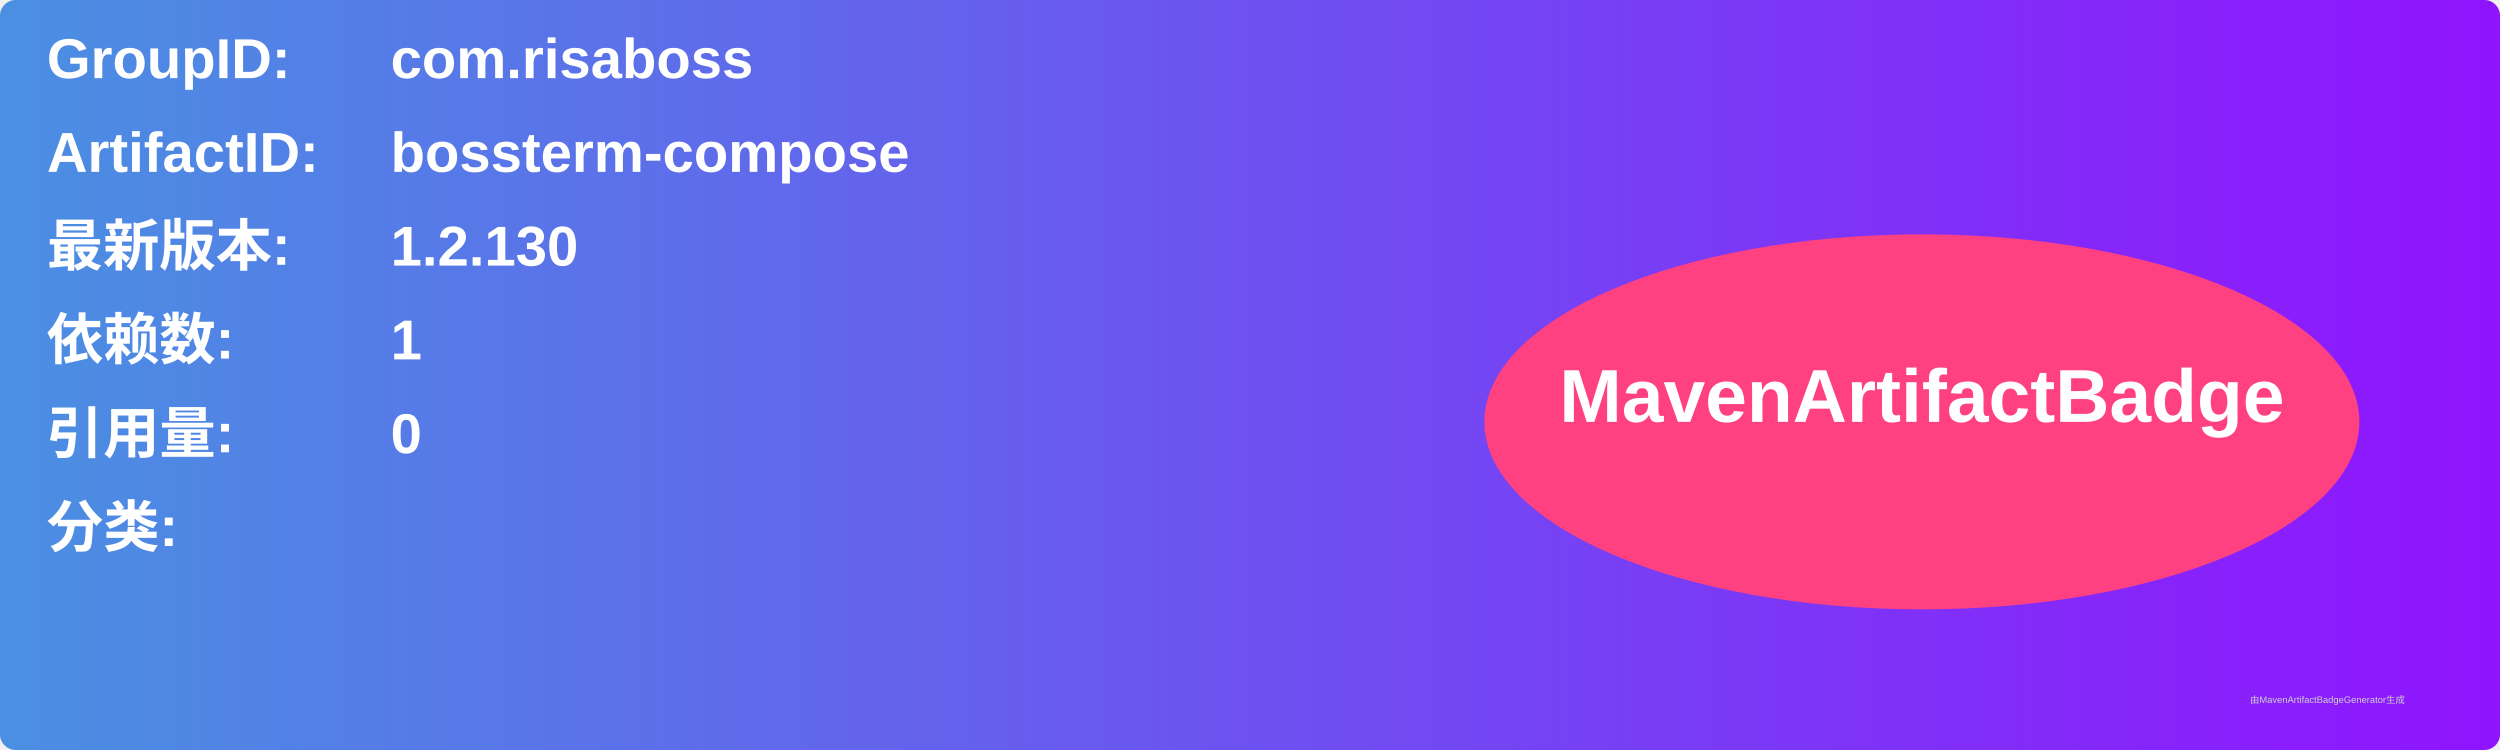
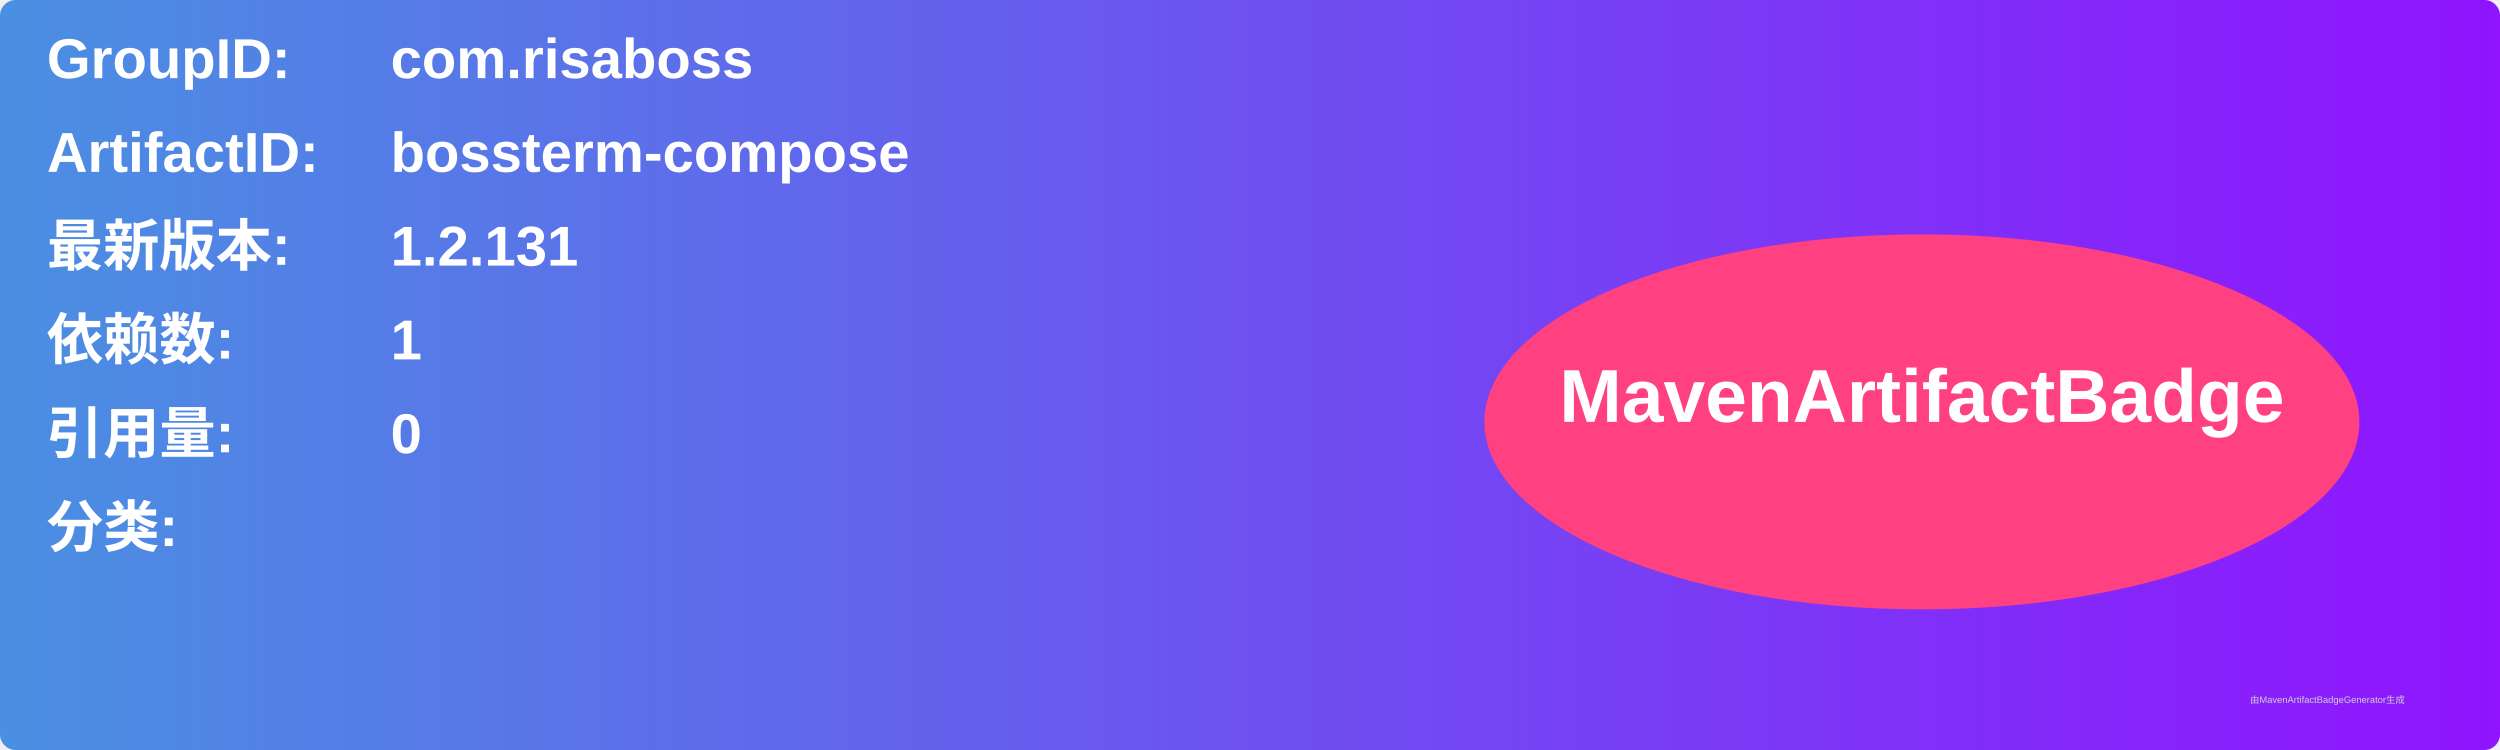
<svg xmlns="http://www.w3.org/2000/svg" width="800" height="240" viewBox="0 0 800 240">
  <linearGradient id="grad" x1="0%" y1="0%" x2="100%" y2="0%">
    <stop offset="0%" stop-color="#4a90e2" />
    <stop offset="100%" stop-color="#9013fe" />
  </linearGradient>
  <rect width="100%" height="100%" rx="5" ry="5" fill="url(#grad)" />
  <g transform="translate(15, 15)">
    <text x="0" y="10" font-family="Arial" font-size="18" fill="white" font-weight="bold" width="260">GroupID:</text>
    <text x="110" y="10" font-family="Arial" font-size="18" fill="white" font-weight="bold" width="460">com.risaboss</text>
    <text x="0" y="40" font-family="Arial" font-size="18" fill="white" font-weight="bold" width="260">ArtifactID:</text>
    <text x="110" y="40" font-family="Arial" font-size="18" fill="white" font-weight="bold" width="460">bossterm-compose</text>
    <text x="0" y="70" font-family="Arial" font-size="18" fill="white" font-weight="bold">最新版本:</text>
    <text x="110" y="70" font-family="Arial" font-size="18" fill="white" font-weight="bold">
-       <tspan font-weight="bold">1.2.130</tspan>
+       <tspan font-weight="bold">1.2.131</tspan>
    </text>
    <text x="0" y="100" font-family="Arial" font-size="18" fill="white" font-weight="bold">依赖数: </text>
    <text x="110" y="100" font-family="Arial" font-size="18" fill="white">
      <tspan font-weight="bold">1</tspan>
    </text>
    <text x="0" y="130" font-family="Arial" font-size="18" fill="white" font-weight="bold">引用量: </text>
    <text x="110" y="130" font-family="Arial" font-size="18" fill="white">
      <tspan font-weight="bold">0</tspan>
    </text>
    <text x="0" y="160" font-family="Arial" font-size="18" fill="white" font-weight="bold">分类:</text>
    <text x="10" y="190" font-family="Arial" font-size="10" fill="white">
      <tspan font-weight="bold" />
    </text>
    <ellipse cx="600" cy="120" rx="140" ry="60" fill="#ff4081" />
    <text x="600" y="120" text-anchor="middle" font-family="Arial" font-size="24" fill="white" font-weight="bold">MavenArtifactBadge</text>
  </g>
  <text x="720" y="225" font-family="Arial" font-size="3" fill="#d0d0d0">由MavenArtifactBadgeGenerator生成</text>
</svg>
